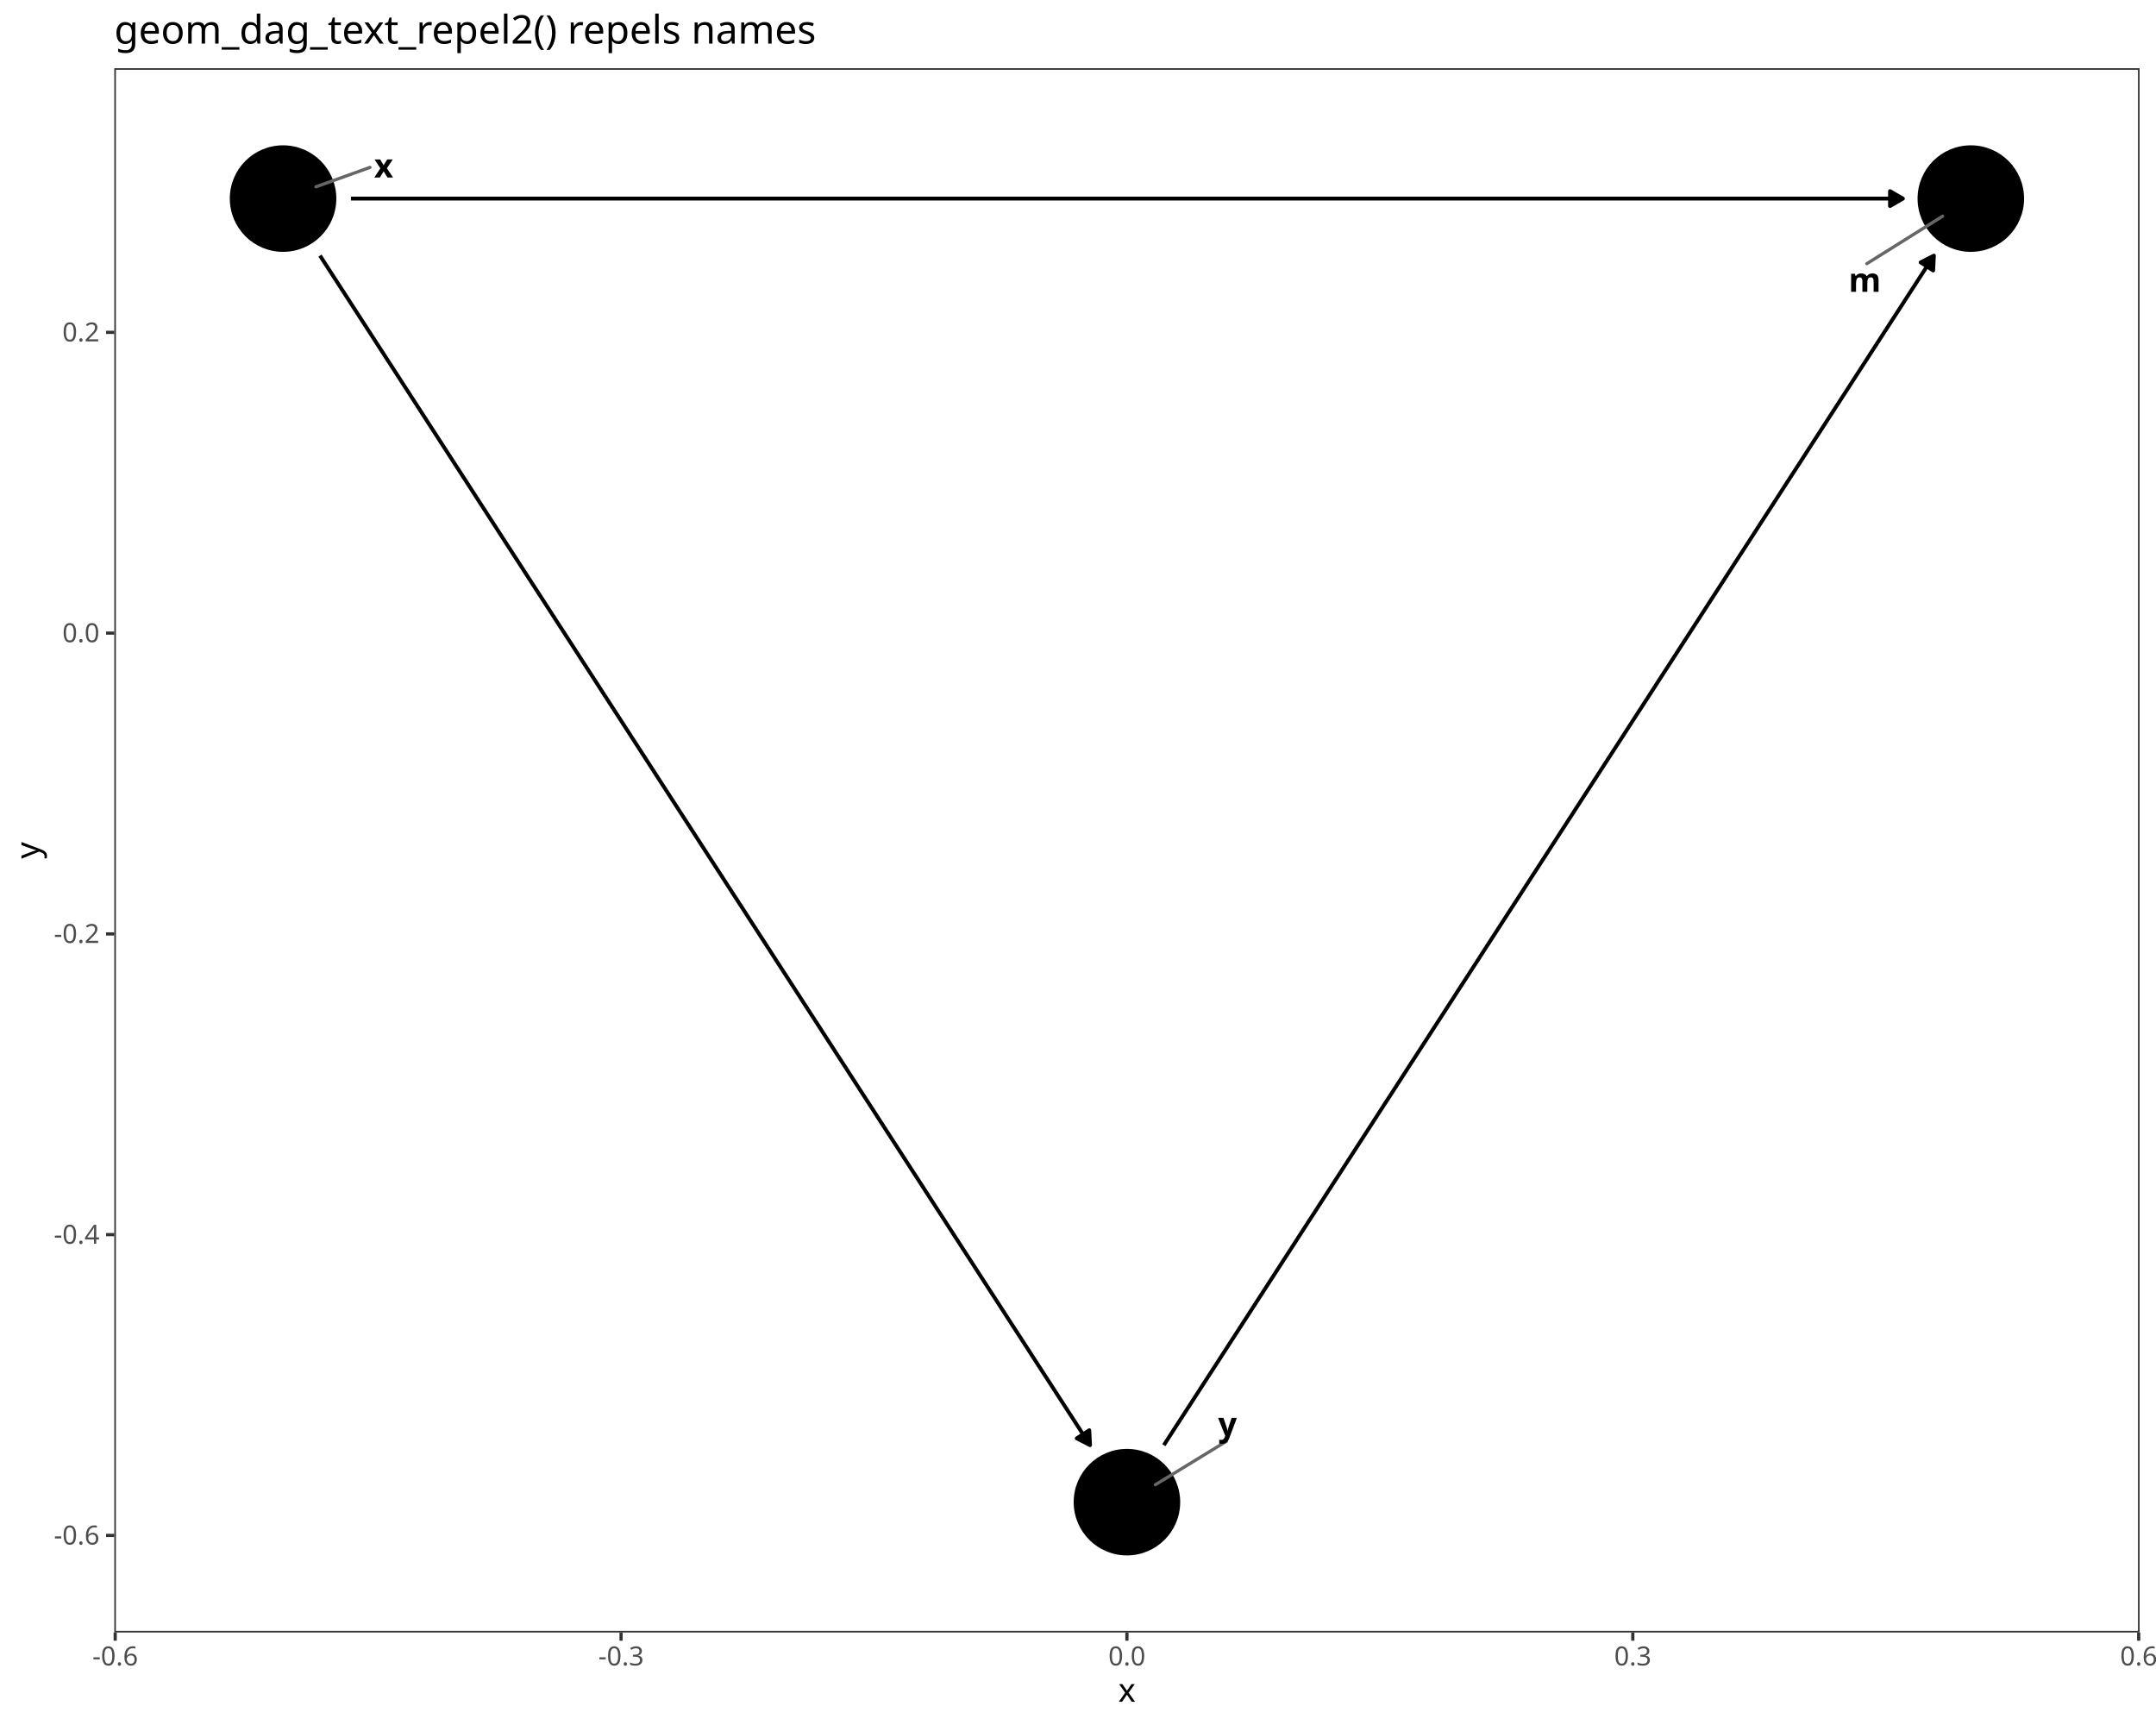
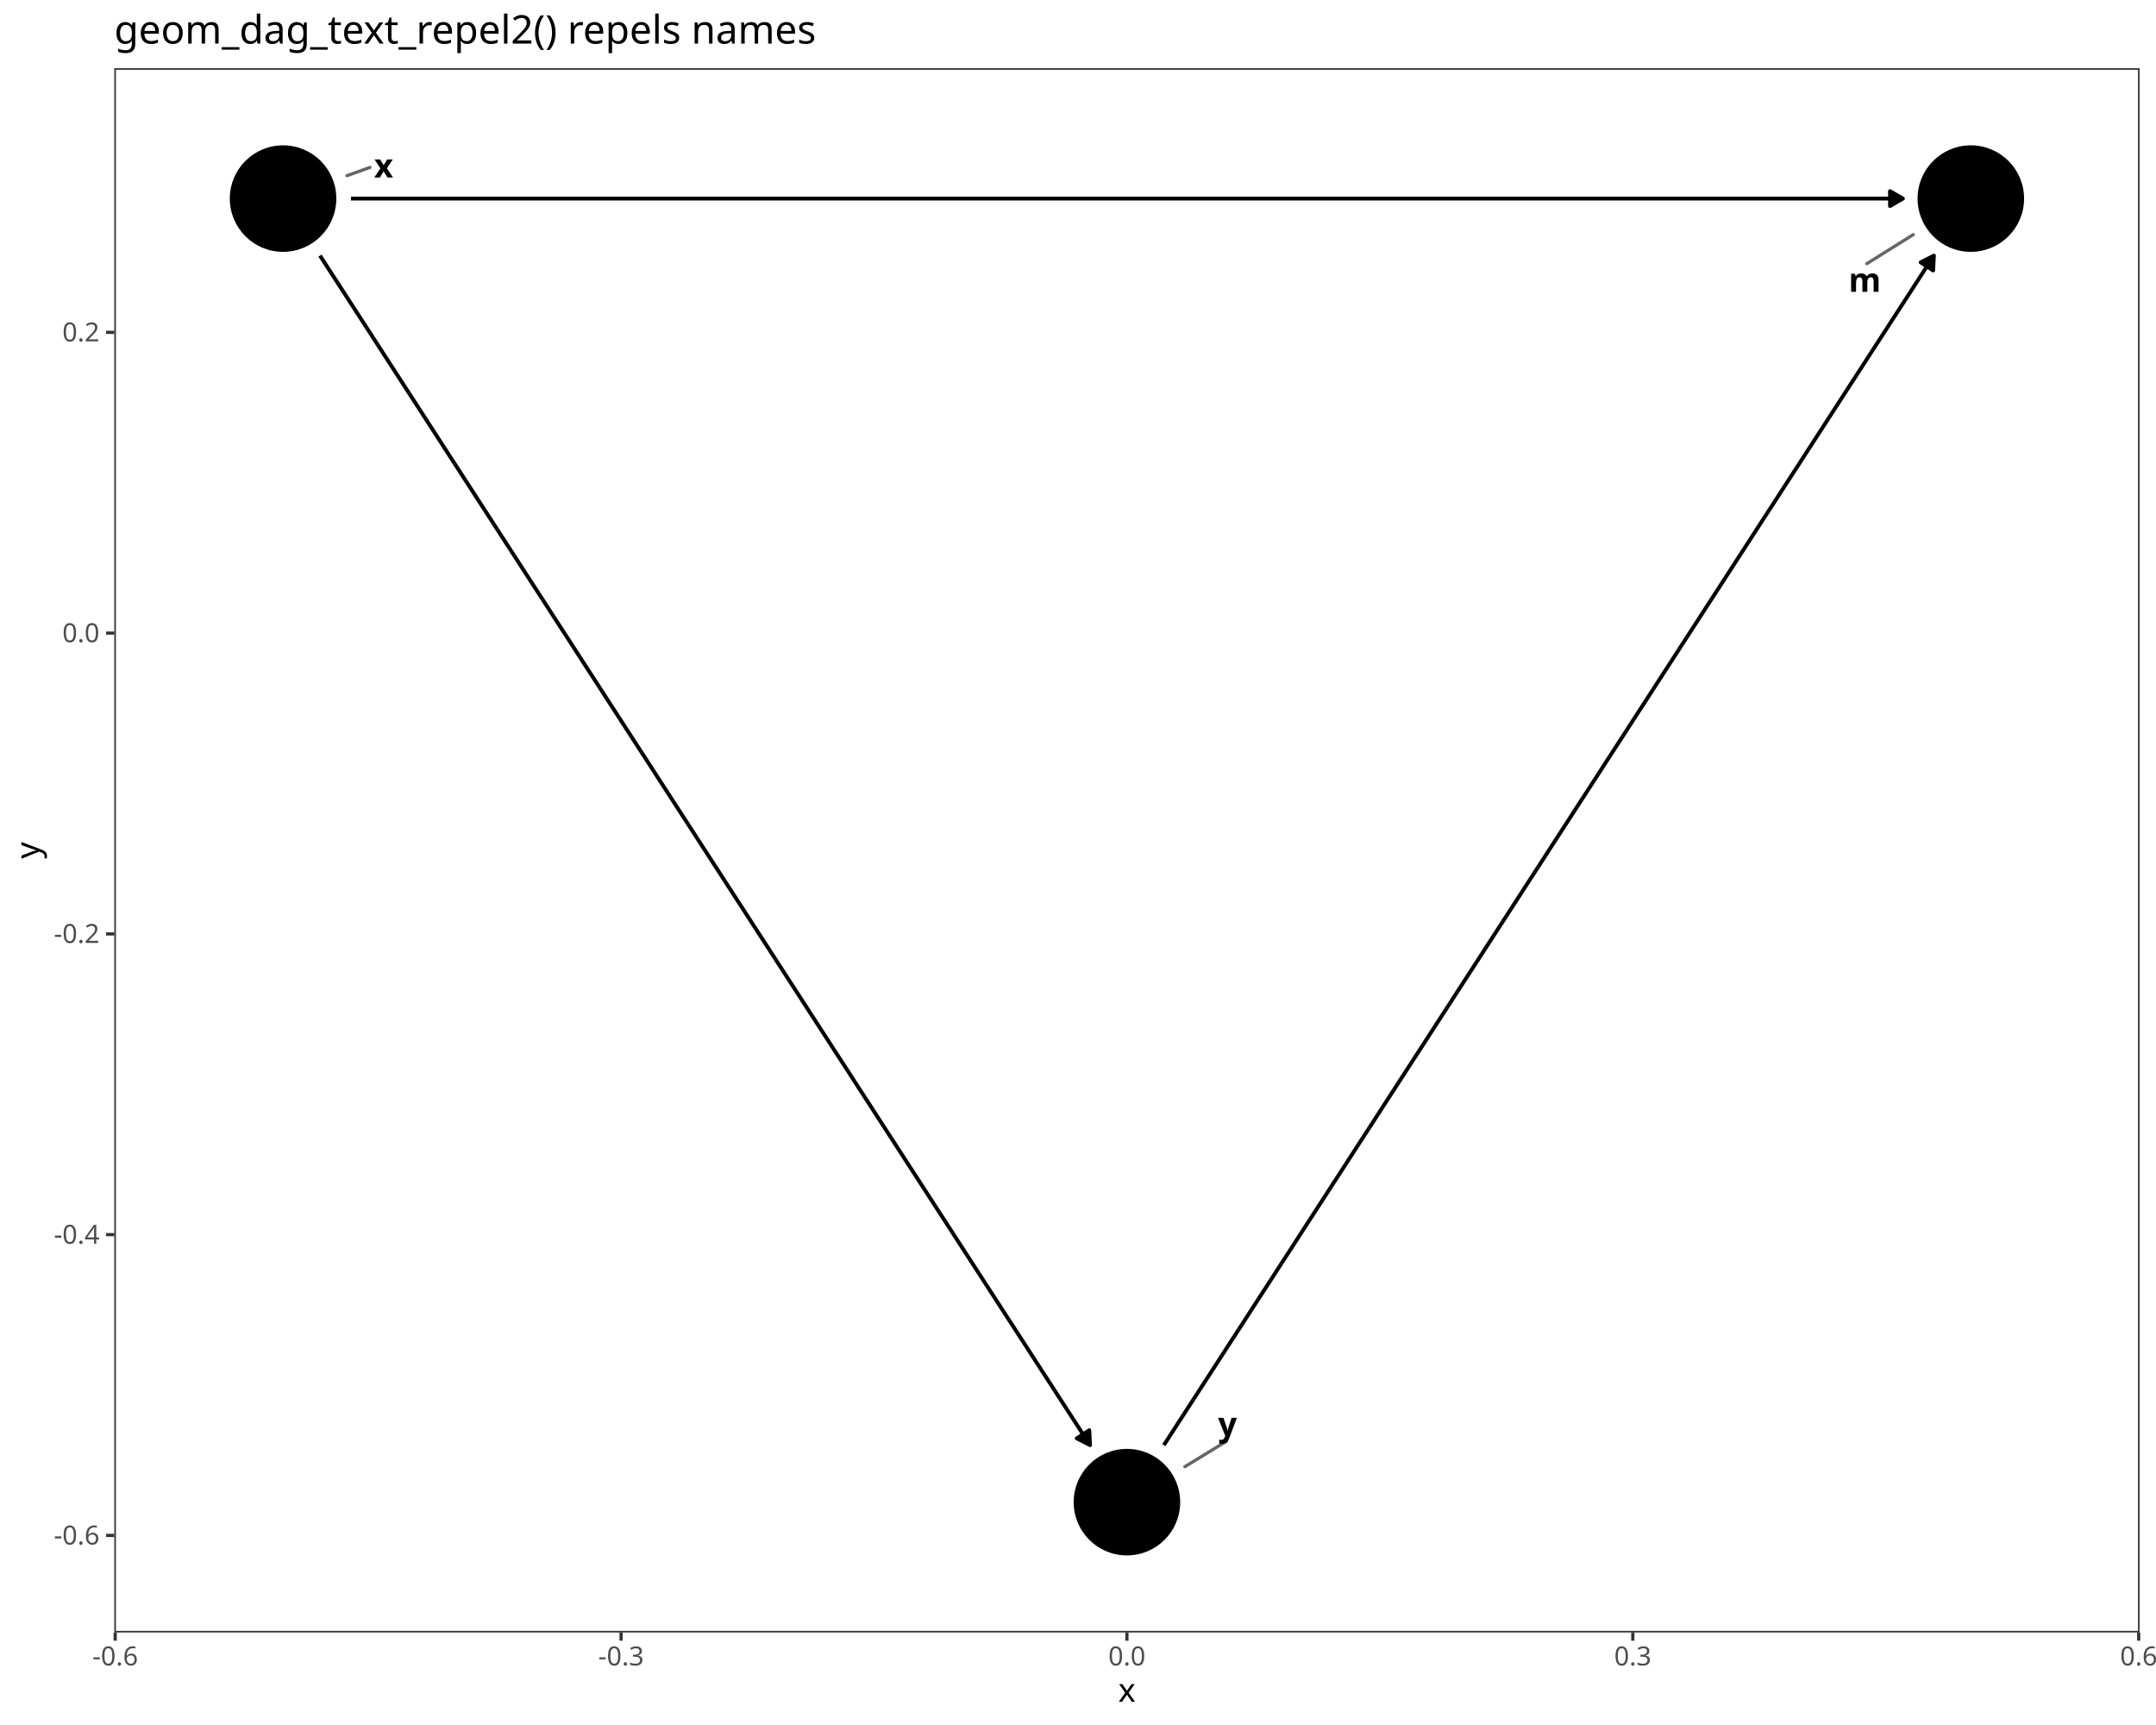
<svg xmlns="http://www.w3.org/2000/svg" class="svglite" data-engine-version="2.0" width="720.00pt" height="576.00pt" viewBox="0 0 720.00 576.00">
  <defs>
    <style type="text/css">
    .svglite line, .svglite polyline, .svglite polygon, .svglite path, .svglite rect, .svglite circle {
      fill: none;
      stroke: #000000;
      stroke-linecap: round;
      stroke-linejoin: round;
      stroke-miterlimit: 10.00;
    }
  </style>
  </defs>
  <rect width="100%" height="100%" style="stroke: none; fill: #FFFFFF;" />
  <defs>
    <clipPath id="cpMC4wMHw3MjAuMDB8MC4wMHw1NzYuMDA=">
      <rect x="0.00" y="0.00" width="720.00" height="576.00" />
    </clipPath>
  </defs>
  <g clip-path="url(#cpMC4wMHw3MjAuMDB8MC4wMHw1NzYuMDA=)">
    <rect x="0.00" y="0.00" width="720.00" height="576.00" style="stroke-width: 1.07; stroke: #FFFFFF; fill: #FFFFFF;" />
  </g>
  <defs>
    <clipPath id="cpMzguMTd8NzE0LjUyfDIyLjc4fDU0NS4xMQ==">
      <rect x="38.17" y="22.78" width="676.35" height="522.33" />
    </clipPath>
  </defs>
  <g clip-path="url(#cpMzguMTd8NzE0LjUyfDIyLjc4fDU0NS4xMQ==)">
    <rect x="38.17" y="22.78" width="676.35" height="522.33" style="stroke-width: 1.07; stroke: none; fill: #FFFFFF;" />
    <polyline points="117.21,66.31 117.30,66.31 123.00,66.31 128.69,66.31 134.38,66.31 140.08,66.31 145.77,66.31 151.46,66.31 157.16,66.31 162.85,66.31 168.54,66.31 174.24,66.31 179.93,66.31 185.62,66.31 191.32,66.31 197.01,66.31 202.70,66.31 208.40,66.31 214.09,66.31 219.78,66.31 225.47,66.31 231.17,66.31 236.86,66.31 242.55,66.31 248.25,66.31 253.94,66.31 259.63,66.31 265.33,66.31 271.02,66.31 276.71,66.31 282.41,66.31 288.10,66.31 293.79,66.31 299.49,66.31 305.18,66.31 310.87,66.31 316.57,66.31 322.26,66.31 327.95,66.31 333.65,66.31 339.34,66.31 345.03,66.31 350.73,66.31 356.42,66.31 362.11,66.31 367.80,66.31 373.50,66.31 379.19,66.31 384.88,66.31 390.58,66.31 396.27,66.31 401.96,66.31 407.66,66.31 413.35,66.31 419.04,66.31 424.74,66.31 430.43,66.31 436.12,66.31 441.82,66.31 447.51,66.31 453.20,66.31 458.90,66.31 464.59,66.31 470.28,66.31 475.98,66.31 481.67,66.31 487.36,66.31 493.06,66.31 498.75,66.31 504.44,66.31 510.13,66.31 515.83,66.31 521.52,66.31 527.21,66.31 532.91,66.31 538.60,66.31 544.29,66.31 549.99,66.31 555.68,66.31 561.37,66.31 567.07,66.31 572.76,66.31 578.45,66.31 584.15,66.31 589.84,66.31 595.53,66.31 601.23,66.31 606.92,66.31 612.61,66.31 618.31,66.31 624.00,66.31 629.69,66.31 635.39,66.31 635.48,66.31 " style="stroke-width: 1.28; stroke-linecap: butt;" />
    <polygon points="631.17,68.80 635.48,66.31 631.17,63.82 " style="stroke-width: 1.28; stroke-linecap: butt; fill: #000000;" />
    <polyline points="106.86,85.35 108.76,88.29 111.61,92.69 114.46,97.09 117.30,101.48 120.15,105.88 123.00,110.28 125.84,114.67 128.69,119.07 131.54,123.47 134.38,127.86 137.23,132.26 140.08,136.66 142.92,141.05 145.77,145.45 148.62,149.85 151.46,154.25 154.31,158.64 157.16,163.04 160.00,167.44 162.85,171.83 165.70,176.23 168.54,180.63 171.39,185.02 174.24,189.42 177.08,193.82 179.93,198.21 182.78,202.61 185.62,207.01 188.47,211.40 191.32,215.80 194.16,220.20 197.01,224.59 199.86,228.99 202.70,233.39 205.55,237.78 208.40,242.18 211.24,246.58 214.09,250.97 216.94,255.37 219.78,259.77 222.63,264.16 225.47,268.56 228.32,272.96 231.17,277.35 234.01,281.75 236.86,286.15 239.71,290.54 242.55,294.94 245.40,299.34 248.25,303.73 251.09,308.13 253.94,312.53 256.79,316.92 259.63,321.32 262.48,325.72 265.33,330.11 268.17,334.51 271.02,338.91 273.87,343.30 276.71,347.70 279.56,352.10 282.41,356.49 285.25,360.89 288.10,365.29 290.95,369.68 293.79,374.08 296.64,378.48 299.49,382.87 302.33,387.27 305.18,391.67 308.03,396.06 310.87,400.46 313.72,404.86 316.57,409.25 319.41,413.65 322.26,418.05 325.11,422.44 327.95,426.84 330.80,431.24 333.65,435.63 336.49,440.03 339.34,444.43 342.19,448.82 345.03,453.22 347.88,457.62 350.73,462.01 353.57,466.41 356.42,470.81 359.27,475.20 362.11,479.60 364.02,482.55 " style="stroke-width: 1.28; stroke-linecap: butt;" />
    <polygon points="359.58,480.28 364.02,482.55 363.77,477.57 " style="stroke-width: 1.28; stroke-linecap: butt; fill: #000000;" />
    <polyline points="388.67,482.55 390.58,479.60 393.42,475.20 396.27,470.81 399.12,466.41 401.96,462.01 404.81,457.62 407.66,453.22 410.50,448.82 413.35,444.43 416.20,440.03 419.04,435.63 421.89,431.24 424.74,426.84 427.58,422.44 430.43,418.05 433.28,413.65 436.12,409.25 438.97,404.86 441.82,400.46 444.66,396.06 447.51,391.67 450.36,387.27 453.20,382.87 456.05,378.48 458.90,374.08 461.74,369.68 464.59,365.29 467.44,360.89 470.28,356.49 473.13,352.10 475.98,347.70 478.82,343.30 481.67,338.91 484.52,334.51 487.36,330.11 490.21,325.72 493.06,321.32 495.90,316.92 498.75,312.53 501.59,308.13 504.44,303.73 507.29,299.34 510.13,294.94 512.98,290.54 515.83,286.15 518.67,281.75 521.52,277.35 524.37,272.96 527.21,268.56 530.06,264.16 532.91,259.77 535.75,255.37 538.60,250.97 541.45,246.58 544.29,242.18 547.14,237.78 549.99,233.39 552.83,228.99 555.68,224.59 558.53,220.20 561.37,215.80 564.22,211.40 567.07,207.01 569.91,202.61 572.76,198.21 575.61,193.82 578.45,189.42 581.30,185.02 584.15,180.63 586.99,176.23 589.84,171.83 592.69,167.44 595.53,163.04 598.38,158.64 601.23,154.25 604.07,149.85 606.92,145.45 609.77,141.05 612.61,136.66 615.46,132.26 618.31,127.86 621.15,123.47 624.00,119.07 626.85,114.67 629.69,110.28 632.54,105.88 635.39,101.48 638.23,97.09 641.08,92.69 643.92,88.29 645.83,85.35 " style="stroke-width: 1.28; stroke-linecap: butt;" />
    <polygon points="645.58,90.32 645.83,85.35 641.40,87.61 " style="stroke-width: 1.28; stroke-linecap: butt; fill: #000000;" />
    <circle cx="658.16" cy="66.31" r="17.43" style="stroke-width: 0.71; fill: #000000;" />
    <circle cx="94.53" cy="66.31" r="17.43" style="stroke-width: 0.71; fill: #000000;" />
    <circle cx="376.34" cy="501.59" r="17.43" style="stroke-width: 0.71; fill: #000000;" />
-     <line x1="623.43" y1="88.04" x2="648.74" y2="72.20" style="stroke-width: 1.07; stroke: #666666;" />
-     <line x1="123.55" y1="55.90" x2="105.52" y2="62.37" style="stroke-width: 1.07; stroke: #666666;" />
-     <line x1="409.54" y1="481.27" x2="385.84" y2="495.77" style="stroke-width: 1.07; stroke: #666666;" />
+     <line x1="623.43" y1="88.04" x2="638.94" y2="78.34" style="stroke-width: 1.07; stroke: #666666;" />
+     <line x1="123.55" y1="55.90" x2="115.87" y2="58.66" style="stroke-width: 1.07; stroke: #666666;" />
+     <line x1="409.54" y1="481.27" x2="395.68" y2="489.75" style="stroke-width: 1.07; stroke: #666666;" />
    <text x="622.75" y="97.44" text-anchor="middle" style="font-size: 11.04px; font-weight: bold; font-family: sans;" textLength="9.20px" lengthAdjust="spacingAndGlyphs">m</text>
    <text x="128.12" y="59.28" text-anchor="middle" style="font-size: 11.04px; font-weight: bold; font-family: sans;" textLength="5.52px" lengthAdjust="spacingAndGlyphs">x</text>
    <text x="409.92" y="479.47" text-anchor="middle" style="font-size: 11.04px; font-weight: bold; font-family: sans;" textLength="5.52px" lengthAdjust="spacingAndGlyphs">y</text>
    <rect x="38.17" y="22.78" width="676.35" height="522.33" style="stroke-width: 1.07; stroke: #333333;" />
  </g>
  <g clip-path="url(#cpMC4wMHw3MjAuMDB8MC4wMHw1NzYuMDA=)">
    <text x="33.24" y="515.73" text-anchor="end" style="font-size: 8.80px; fill: #4D4D4D; font-family: sans;" textLength="15.16px" lengthAdjust="spacingAndGlyphs">-0.6</text>
    <text x="33.24" y="415.30" text-anchor="end" style="font-size: 8.80px; fill: #4D4D4D; font-family: sans;" textLength="15.16px" lengthAdjust="spacingAndGlyphs">-0.4</text>
    <text x="33.24" y="314.86" text-anchor="end" style="font-size: 8.80px; fill: #4D4D4D; font-family: sans;" textLength="15.16px" lengthAdjust="spacingAndGlyphs">-0.2</text>
    <text x="33.24" y="214.43" text-anchor="end" style="font-size: 8.80px; fill: #4D4D4D; font-family: sans;" textLength="12.23px" lengthAdjust="spacingAndGlyphs">0.0</text>
    <text x="33.24" y="114.00" text-anchor="end" style="font-size: 8.80px; fill: #4D4D4D; font-family: sans;" textLength="12.23px" lengthAdjust="spacingAndGlyphs">0.2</text>
    <polyline points="35.43,512.70 38.17,512.70 " style="stroke-width: 1.07; stroke: #333333; stroke-linecap: butt;" />
    <polyline points="35.43,412.27 38.17,412.27 " style="stroke-width: 1.07; stroke: #333333; stroke-linecap: butt;" />
    <polyline points="35.43,311.84 38.17,311.84 " style="stroke-width: 1.07; stroke: #333333; stroke-linecap: butt;" />
    <polyline points="35.43,211.40 38.17,211.40 " style="stroke-width: 1.07; stroke: #333333; stroke-linecap: butt;" />
    <polyline points="35.43,110.97 38.17,110.97 " style="stroke-width: 1.07; stroke: #333333; stroke-linecap: butt;" />
    <polyline points="38.47,547.85 38.47,545.11 " style="stroke-width: 1.07; stroke: #333333; stroke-linecap: butt;" />
    <polyline points="207.41,547.85 207.41,545.11 " style="stroke-width: 1.07; stroke: #333333; stroke-linecap: butt;" />
    <polyline points="376.34,547.85 376.34,545.11 " style="stroke-width: 1.07; stroke: #333333; stroke-linecap: butt;" />
    <polyline points="545.28,547.85 545.28,545.11 " style="stroke-width: 1.07; stroke: #333333; stroke-linecap: butt;" />
    <polyline points="714.22,547.85 714.22,545.11 " style="stroke-width: 1.07; stroke: #333333; stroke-linecap: butt;" />
    <text x="38.47" y="556.10" text-anchor="middle" style="font-size: 8.80px; fill: #4D4D4D; font-family: sans;" textLength="15.16px" lengthAdjust="spacingAndGlyphs">-0.6</text>
    <text x="207.41" y="556.10" text-anchor="middle" style="font-size: 8.80px; fill: #4D4D4D; font-family: sans;" textLength="15.16px" lengthAdjust="spacingAndGlyphs">-0.3</text>
    <text x="376.34" y="556.10" text-anchor="middle" style="font-size: 8.80px; fill: #4D4D4D; font-family: sans;" textLength="12.23px" lengthAdjust="spacingAndGlyphs">0.0</text>
    <text x="545.28" y="556.10" text-anchor="middle" style="font-size: 8.80px; fill: #4D4D4D; font-family: sans;" textLength="12.23px" lengthAdjust="spacingAndGlyphs">0.3</text>
    <text x="714.22" y="556.10" text-anchor="middle" style="font-size: 8.80px; fill: #4D4D4D; font-family: sans;" textLength="12.23px" lengthAdjust="spacingAndGlyphs">0.6</text>
    <text x="376.34" y="568.24" text-anchor="middle" style="font-size: 11.00px; font-family: sans;" textLength="5.50px" lengthAdjust="spacingAndGlyphs">x</text>
    <text transform="translate(13.05,283.95) rotate(-90)" text-anchor="middle" style="font-size: 11.00px; font-family: sans;" textLength="5.50px" lengthAdjust="spacingAndGlyphs">y</text>
    <text x="38.17" y="14.56" style="font-size: 13.20px; font-family: sans;" textLength="226.77px" lengthAdjust="spacingAndGlyphs">geom_dag_text_repel2() repels names</text>
  </g>
</svg>
